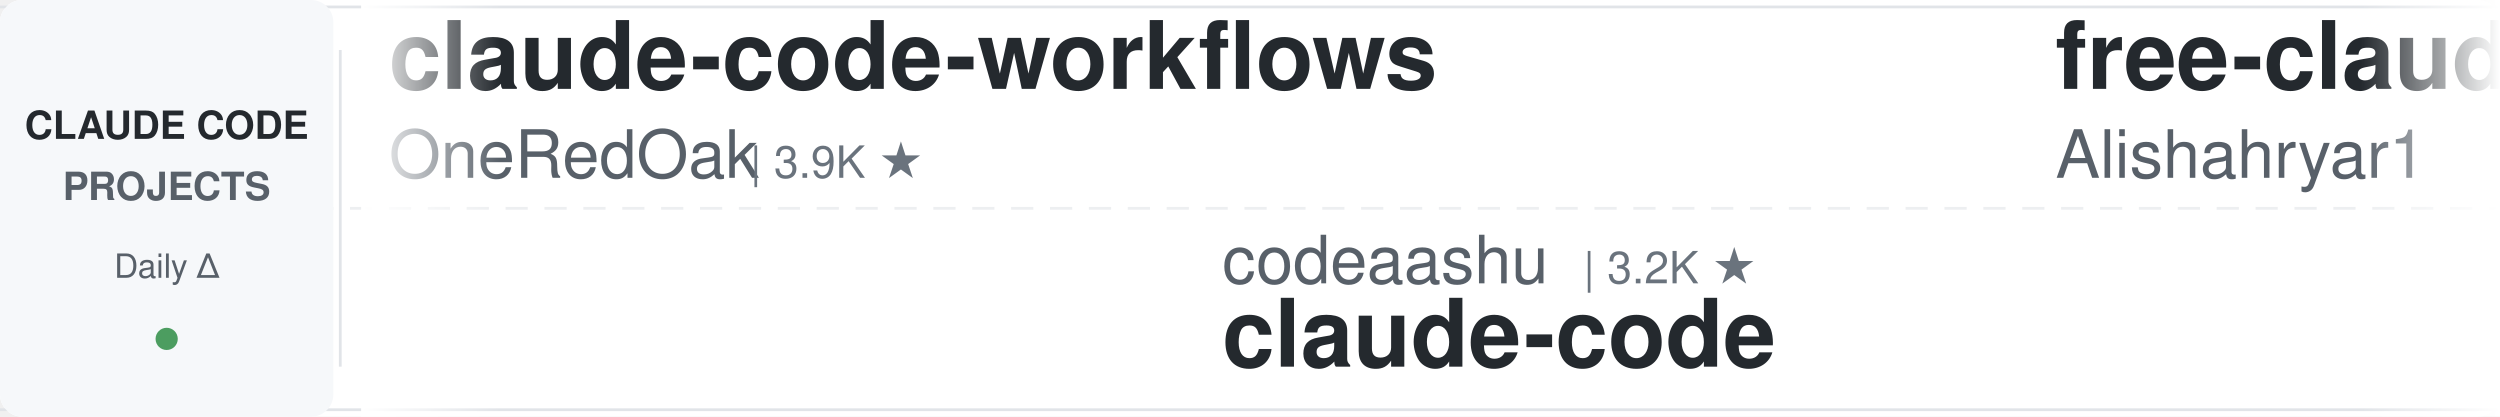
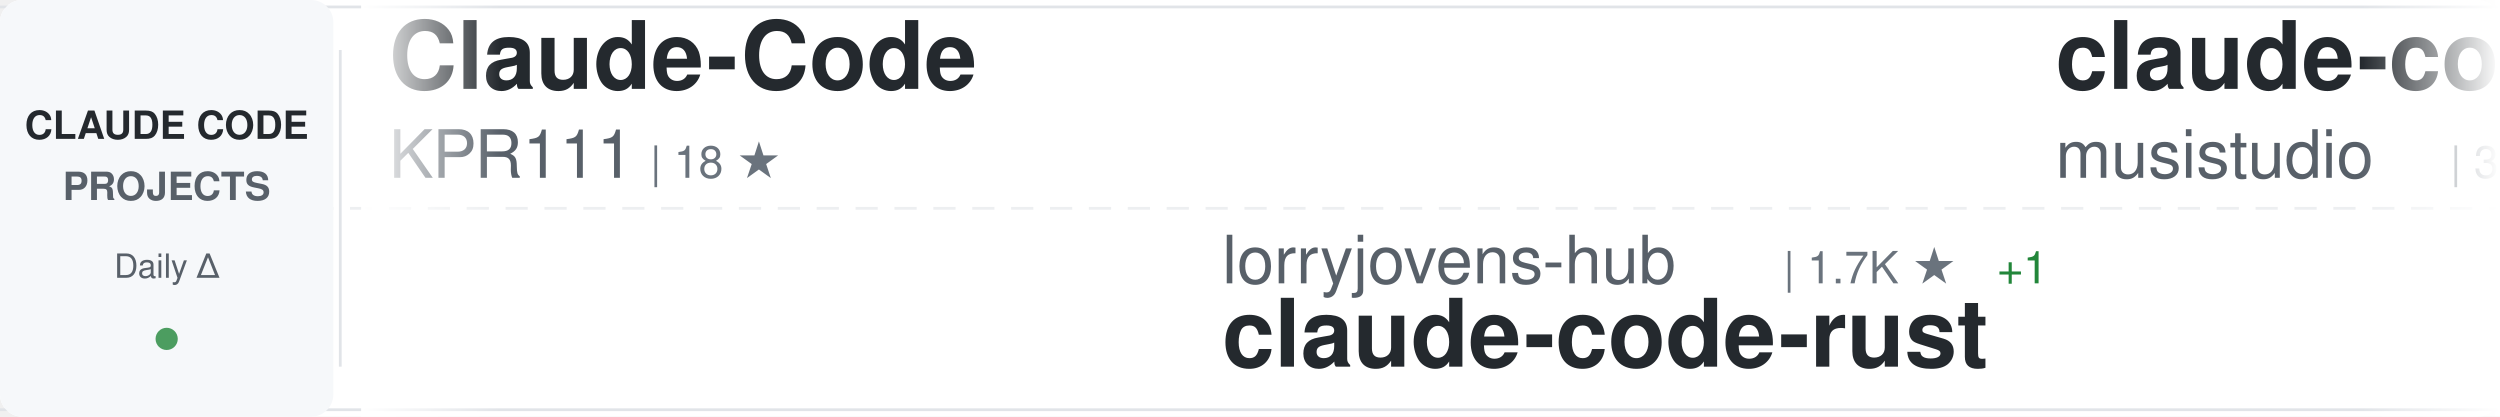
<svg xmlns="http://www.w3.org/2000/svg" width="900" height="150">
  <defs>
    <linearGradient id="awesomeLeftFade" x1="0%" y1="0%" x2="100%" y2="0%">
      <stop offset="0%" style="stop-color:#ffffff;stop-opacity:1" />
      <stop offset="100%" style="stop-color:#ffffff;stop-opacity:0" />
    </linearGradient>
    <linearGradient id="awesomeRightFade" x1="0%" y1="0%" x2="100%" y2="0%">
      <stop offset="0%" style="stop-color:#ffffff;stop-opacity:0" />
      <stop offset="100%" style="stop-color:#ffffff;stop-opacity:1" />
    </linearGradient>
  </defs>
  <rect width="900" height="150" fill="#ffffff" rx="8" />
  <rect x="0" y="2" width="900" height="1" fill="#e1e4e8" />
  <rect x="0" y="147" width="900" height="1" fill="#e1e4e8" />
  <line x1="0" y1="75" x2="900" y2="75" stroke="#e1e4e8" stroke-width="1" stroke-dasharray="8 6" opacity="0.6" />
  <rect x="0" y="0" width="120" height="150" fill="#f6f8fa" rx="8" />
  <text x="60" y="50" font-family="-apple-system, BlinkMacSystemFont, 'Segoe UI', Helvetica, Arial, sans-serif" font-size="14" font-weight="600" fill="#24292e" text-anchor="middle">CLAUDE CODE</text>
  <text x="60" y="72" font-family="-apple-system, BlinkMacSystemFont, 'Segoe UI', Helvetica, Arial, sans-serif" font-size="14" font-weight="600" fill="#586069" text-anchor="middle">PROJECTS</text>
  <text x="60" y="100" font-family="-apple-system, BlinkMacSystemFont, 'Segoe UI', Helvetica, Arial, sans-serif" font-size="12" font-weight="500" fill="#586069" text-anchor="middle">Daily Δ</text>
  <circle cx="60" cy="122" r="4" fill="#22863a" opacity="0.8" />
  <rect x="122" y="18" width="1" height="114" fill="#e1e4e8" />
  <clipPath id="awesomeTickerClip">
    <rect x="130" y="0" width="770" height="150" />
  </clipPath>
  <g clip-path="url(#awesomeTickerClip)">
    <g id="awesomeTickerItems">
      <animateTransform attributeName="transform" attributeType="XML" type="translate" from="0 0" to="-3000 0" dur="54s" repeatCount="indefinite" />
      <g transform="translate(0, 0)">
-         <text x="140" y="32" font-family="-apple-system, BlinkMacSystemFont, 'Segoe UI', Helvetica, Arial, sans-serif" font-size="34" font-weight="600" fill="#24292e">claude-code-workflows</text>
-         <text x="140" y="64" font-family="-apple-system, BlinkMacSystemFont, 'Segoe UI', Helvetica, Arial, sans-serif" font-size="24" font-weight="400" fill="#586069">OneRedOak</text>
-         <text x="270" y="64" font-family="-apple-system, BlinkMacSystemFont, 'Segoe UI', Helvetica, Arial, sans-serif" font-size="16" font-weight="500" fill="#6a737d">| 3.9K ★</text>
+         <text x="140" y="32" font-family="-apple-system, BlinkMacSystemFont, 'Segoe UI', Helvetica, Arial, sans-serif" font-size="34" font-weight="600" fill="#24292e">Claude-Code</text>
+         <text x="140" y="64" font-family="-apple-system, BlinkMacSystemFont, 'Segoe UI', Helvetica, Arial, sans-serif" font-size="24" font-weight="400" fill="#586069">KPR111</text>
+         <text x="234" y="64" font-family="-apple-system, BlinkMacSystemFont, 'Segoe UI', Helvetica, Arial, sans-serif" font-size="16" font-weight="500" fill="#6a737d">| 18 ★</text>
      </g>
      <g transform="translate(300, 0)">
-         <text x="140" y="102" font-family="-apple-system, BlinkMacSystemFont, 'Segoe UI', Helvetica, Arial, sans-serif" font-size="24" font-weight="400" fill="#586069">codeaashu</text>
-         <text x="270" y="102" font-family="-apple-system, BlinkMacSystemFont, 'Segoe UI', Helvetica, Arial, sans-serif" font-size="16" font-weight="500" fill="#6a737d">| 3.2K ★</text>
-         <text x="140" y="132" font-family="-apple-system, BlinkMacSystemFont, 'Segoe UI', Helvetica, Arial, sans-serif" font-size="34" font-weight="600" fill="#24292e">claude-code</text>
+         <text x="140" y="102" font-family="-apple-system, BlinkMacSystemFont, 'Segoe UI', Helvetica, Arial, sans-serif" font-size="24" font-weight="400" fill="#586069">lorryjovens-hub</text>
+         <text x="342" y="102" font-family="-apple-system, BlinkMacSystemFont, 'Segoe UI', Helvetica, Arial, sans-serif" font-size="16" font-weight="500" fill="#6a737d">| 1.7K ★</text>
+         <text x="419" y="102" font-family="-apple-system, BlinkMacSystemFont, 'Segoe UI', Helvetica, Arial, sans-serif" font-size="16" font-weight="500" fill="#22863a"> +1</text>
+         <text x="140" y="132" font-family="-apple-system, BlinkMacSystemFont, 'Segoe UI', Helvetica, Arial, sans-serif" font-size="34" font-weight="600" fill="#24292e">claude-code-rust</text>
      </g>
      <g transform="translate(600, 0)">
-         <text x="140" y="32" font-family="-apple-system, BlinkMacSystemFont, 'Segoe UI', Helvetica, Arial, sans-serif" font-size="34" font-weight="600" fill="#24292e">free-claude-code</text>
-         <text x="140" y="64" font-family="-apple-system, BlinkMacSystemFont, 'Segoe UI', Helvetica, Arial, sans-serif" font-size="24" font-weight="400" fill="#586069">Alishahryar1</text>
-         <text x="306" y="64" font-family="-apple-system, BlinkMacSystemFont, 'Segoe UI', Helvetica, Arial, sans-serif" font-size="16" font-weight="500" fill="#6a737d">| 46.5K ★</text>
-         <text x="392" y="64" font-family="-apple-system, BlinkMacSystemFont, 'Segoe UI', Helvetica, Arial, sans-serif" font-size="16" font-weight="500" fill="#22863a"> +24</text>
+         <text x="140" y="32" font-family="-apple-system, BlinkMacSystemFont, 'Segoe UI', Helvetica, Arial, sans-serif" font-size="34" font-weight="600" fill="#24292e">claude-code-router</text>
+         <text x="140" y="64" font-family="-apple-system, BlinkMacSystemFont, 'Segoe UI', Helvetica, Arial, sans-serif" font-size="24" font-weight="400" fill="#586069">musistudio</text>
+         <text x="282" y="64" font-family="-apple-system, BlinkMacSystemFont, 'Segoe UI', Helvetica, Arial, sans-serif" font-size="16" font-weight="500" fill="#6a737d">| 36.8K ★</text>
+         <text x="368" y="64" font-family="-apple-system, BlinkMacSystemFont, 'Segoe UI', Helvetica, Arial, sans-serif" font-size="16" font-weight="500" fill="#22863a"> +7</text>
      </g>
      <g transform="translate(900, 0)">
-         <text x="140" y="102" font-family="-apple-system, BlinkMacSystemFont, 'Segoe UI', Helvetica, Arial, sans-serif" font-size="24" font-weight="400" fill="#586069">ChrisWiles</text>
-         <text x="282" y="102" font-family="-apple-system, BlinkMacSystemFont, 'Segoe UI', Helvetica, Arial, sans-serif" font-size="16" font-weight="500" fill="#6a737d">| 6.0K ★</text>
-         <text x="140" y="132" font-family="-apple-system, BlinkMacSystemFont, 'Segoe UI', Helvetica, Arial, sans-serif" font-size="34" font-weight="600" fill="#24292e">claude-code-showcase</text>
+         <text x="140" y="102" font-family="-apple-system, BlinkMacSystemFont, 'Segoe UI', Helvetica, Arial, sans-serif" font-size="24" font-weight="400" fill="#586069">Donchitos</text>
+         <text x="270" y="102" font-family="-apple-system, BlinkMacSystemFont, 'Segoe UI', Helvetica, Arial, sans-serif" font-size="16" font-weight="500" fill="#6a737d">| 24.4K ★</text>
+         <text x="356" y="102" font-family="-apple-system, BlinkMacSystemFont, 'Segoe UI', Helvetica, Arial, sans-serif" font-size="16" font-weight="500" fill="#22863a"> +11</text>
+         <text x="140" y="132" font-family="-apple-system, BlinkMacSystemFont, 'Segoe UI', Helvetica, Arial, sans-serif" font-size="34" font-weight="600" fill="#24292e">Claude-Code-Game-Studios</text>
      </g>
      <g transform="translate(1200, 0)">
-         <text x="140" y="32" font-family="-apple-system, BlinkMacSystemFont, 'Segoe UI', Helvetica, Arial, sans-serif" font-size="34" font-weight="600" fill="#24292e">awesome-claude-code</text>
-         <text x="140" y="64" font-family="-apple-system, BlinkMacSystemFont, 'Segoe UI', Helvetica, Arial, sans-serif" font-size="24" font-weight="400" fill="#586069">jqueryscript</text>
-         <text x="306" y="64" font-family="-apple-system, BlinkMacSystemFont, 'Segoe UI', Helvetica, Arial, sans-serif" font-size="16" font-weight="500" fill="#6a737d">| 503 ★</text>
+         <text x="140" y="32" font-family="-apple-system, BlinkMacSystemFont, 'Segoe UI', Helvetica, Arial, sans-serif" font-size="34" font-weight="600" fill="#24292e">claude-code-templates</text>
+         <text x="140" y="64" font-family="-apple-system, BlinkMacSystemFont, 'Segoe UI', Helvetica, Arial, sans-serif" font-size="24" font-weight="400" fill="#586069">davila7</text>
+         <text x="246" y="64" font-family="-apple-system, BlinkMacSystemFont, 'Segoe UI', Helvetica, Arial, sans-serif" font-size="16" font-weight="500" fill="#6a737d">| 30.3K ★</text>
+         <text x="332" y="64" font-family="-apple-system, BlinkMacSystemFont, 'Segoe UI', Helvetica, Arial, sans-serif" font-size="16" font-weight="500" fill="#22863a"> +5</text>
      </g>
      <g transform="translate(1500, 0)">
-         <text x="140" y="102" font-family="-apple-system, BlinkMacSystemFont, 'Segoe UI', Helvetica, Arial, sans-serif" font-size="24" font-weight="400" fill="#586069">andrew-kramer-inno</text>
-         <text x="378" y="102" font-family="-apple-system, BlinkMacSystemFont, 'Segoe UI', Helvetica, Arial, sans-serif" font-size="16" font-weight="500" fill="#6a737d">| 594 ★</text>
-         <text x="140" y="132" font-family="-apple-system, BlinkMacSystemFont, 'Segoe UI', Helvetica, Arial, sans-serif" font-size="34" font-weight="600" fill="#24292e">claude-code-source-build</text>
+         <text x="140" y="102" font-family="-apple-system, BlinkMacSystemFont, 'Segoe UI', Helvetica, Arial, sans-serif" font-size="24" font-weight="400" fill="#586069">zebbern</text>
+         <text x="246" y="102" font-family="-apple-system, BlinkMacSystemFont, 'Segoe UI', Helvetica, Arial, sans-serif" font-size="16" font-weight="500" fill="#6a737d">| 4.6K ★</text>
+         <text x="140" y="132" font-family="-apple-system, BlinkMacSystemFont, 'Segoe UI', Helvetica, Arial, sans-serif" font-size="34" font-weight="600" fill="#24292e">claude-code-guide</text>
      </g>
      <g transform="translate(1800, 0)">
-         <text x="140" y="32" font-family="-apple-system, BlinkMacSystemFont, 'Segoe UI', Helvetica, Arial, sans-serif" font-size="34" font-weight="600" fill="#24292e">skills</text>
-         <text x="140" y="64" font-family="-apple-system, BlinkMacSystemFont, 'Segoe UI', Helvetica, Arial, sans-serif" font-size="24" font-weight="400" fill="#586069">anthropics</text>
-         <text x="282" y="64" font-family="-apple-system, BlinkMacSystemFont, 'Segoe UI', Helvetica, Arial, sans-serif" font-size="16" font-weight="500" fill="#6a737d">| 170.9K ★</text>
-         <text x="377" y="64" font-family="-apple-system, BlinkMacSystemFont, 'Segoe UI', Helvetica, Arial, sans-serif" font-size="16" font-weight="500" fill="#22863a"> +27</text>
+         <text x="140" y="32" font-family="-apple-system, BlinkMacSystemFont, 'Segoe UI', Helvetica, Arial, sans-serif" font-size="34" font-weight="600" fill="#24292e">claude-code</text>
+         <text x="140" y="64" font-family="-apple-system, BlinkMacSystemFont, 'Segoe UI', Helvetica, Arial, sans-serif" font-size="24" font-weight="400" fill="#586069">xorespesp</text>
+         <text x="270" y="64" font-family="-apple-system, BlinkMacSystemFont, 'Segoe UI', Helvetica, Arial, sans-serif" font-size="16" font-weight="500" fill="#6a737d">| 230 ★</text>
      </g>
      <g transform="translate(2100, 0)">
-         <text x="140" y="102" font-family="-apple-system, BlinkMacSystemFont, 'Segoe UI', Helvetica, Arial, sans-serif" font-size="24" font-weight="400" fill="#586069">anthropics</text>
-         <text x="282" y="102" font-family="-apple-system, BlinkMacSystemFont, 'Segoe UI', Helvetica, Arial, sans-serif" font-size="16" font-weight="500" fill="#6a737d">| 142.3K ★</text>
-         <text x="377" y="102" font-family="-apple-system, BlinkMacSystemFont, 'Segoe UI', Helvetica, Arial, sans-serif" font-size="16" font-weight="500" fill="#22863a"> +36</text>
-         <text x="140" y="132" font-family="-apple-system, BlinkMacSystemFont, 'Segoe UI', Helvetica, Arial, sans-serif" font-size="34" font-weight="600" fill="#24292e">claude-code</text>
+         <text x="140" y="102" font-family="-apple-system, BlinkMacSystemFont, 'Segoe UI', Helvetica, Arial, sans-serif" font-size="24" font-weight="400" fill="#586069">Alishahryar1</text>
+         <text x="306" y="102" font-family="-apple-system, BlinkMacSystemFont, 'Segoe UI', Helvetica, Arial, sans-serif" font-size="16" font-weight="500" fill="#6a737d">| 46.5K ★</text>
+         <text x="392" y="102" font-family="-apple-system, BlinkMacSystemFont, 'Segoe UI', Helvetica, Arial, sans-serif" font-size="16" font-weight="500" fill="#22863a"> +24</text>
+         <text x="140" y="132" font-family="-apple-system, BlinkMacSystemFont, 'Segoe UI', Helvetica, Arial, sans-serif" font-size="34" font-weight="600" fill="#24292e">free-claude-code</text>
      </g>
      <g transform="translate(2400, 0)">
-         <text x="140" y="32" font-family="-apple-system, BlinkMacSystemFont, 'Segoe UI', Helvetica, Arial, sans-serif" font-size="34" font-weight="600" fill="#24292e">awesome-claude-code-plug...</text>
-         <text x="140" y="64" font-family="-apple-system, BlinkMacSystemFont, 'Segoe UI', Helvetica, Arial, sans-serif" font-size="24" font-weight="400" fill="#586069">ccplugins</text>
-         <text x="270" y="64" font-family="-apple-system, BlinkMacSystemFont, 'Segoe UI', Helvetica, Arial, sans-serif" font-size="16" font-weight="500" fill="#6a737d">| 922 ★</text>
-         <text x="338" y="64" font-family="-apple-system, BlinkMacSystemFont, 'Segoe UI', Helvetica, Arial, sans-serif" font-size="16" font-weight="500" fill="#22863a"> +1</text>
+         <text x="140" y="32" font-family="-apple-system, BlinkMacSystemFont, 'Segoe UI', Helvetica, Arial, sans-serif" font-size="34" font-weight="600" fill="#24292e">claude-code</text>
+         <text x="140" y="64" font-family="-apple-system, BlinkMacSystemFont, 'Segoe UI', Helvetica, Arial, sans-serif" font-size="24" font-weight="400" fill="#586069">VineeTagarwaL-code</text>
+         <text x="378" y="64" font-family="-apple-system, BlinkMacSystemFont, 'Segoe UI', Helvetica, Arial, sans-serif" font-size="16" font-weight="500" fill="#6a737d">| 273 ★</text>
      </g>
      <g transform="translate(2700, 0)">
-         <text x="140" y="102" font-family="-apple-system, BlinkMacSystemFont, 'Segoe UI', Helvetica, Arial, sans-serif" font-size="24" font-weight="400" fill="#586069">claude-code-best</text>
-         <text x="354" y="102" font-family="-apple-system, BlinkMacSystemFont, 'Segoe UI', Helvetica, Arial, sans-serif" font-size="16" font-weight="500" fill="#6a737d">| 22.2K ★</text>
-         <text x="440" y="102" font-family="-apple-system, BlinkMacSystemFont, 'Segoe UI', Helvetica, Arial, sans-serif" font-size="16" font-weight="500" fill="#22863a"> +6</text>
-         <text x="140" y="132" font-family="-apple-system, BlinkMacSystemFont, 'Segoe UI', Helvetica, Arial, sans-serif" font-size="34" font-weight="600" fill="#24292e">claude-code</text>
+         <text x="140" y="102" font-family="-apple-system, BlinkMacSystemFont, 'Segoe UI', Helvetica, Arial, sans-serif" font-size="24" font-weight="400" fill="#586069">anthropics</text>
+         <text x="282" y="102" font-family="-apple-system, BlinkMacSystemFont, 'Segoe UI', Helvetica, Arial, sans-serif" font-size="16" font-weight="500" fill="#6a737d">| 8.7K ★</text>
+         <text x="359" y="102" font-family="-apple-system, BlinkMacSystemFont, 'Segoe UI', Helvetica, Arial, sans-serif" font-size="16" font-weight="500" fill="#22863a"> +4</text>
+         <text x="140" y="132" font-family="-apple-system, BlinkMacSystemFont, 'Segoe UI', Helvetica, Arial, sans-serif" font-size="34" font-weight="600" fill="#24292e">claude-code-action</text>
      </g>
      <g transform="translate(3000, 0)">
-         <text x="140" y="32" font-family="-apple-system, BlinkMacSystemFont, 'Segoe UI', Helvetica, Arial, sans-serif" font-size="34" font-weight="600" fill="#24292e">claude-code-workflows</text>
-         <text x="140" y="64" font-family="-apple-system, BlinkMacSystemFont, 'Segoe UI', Helvetica, Arial, sans-serif" font-size="24" font-weight="400" fill="#586069">OneRedOak</text>
-         <text x="270" y="64" font-family="-apple-system, BlinkMacSystemFont, 'Segoe UI', Helvetica, Arial, sans-serif" font-size="16" font-weight="500" fill="#6a737d">| 3.9K ★</text>
+         <text x="140" y="32" font-family="-apple-system, BlinkMacSystemFont, 'Segoe UI', Helvetica, Arial, sans-serif" font-size="34" font-weight="600" fill="#24292e">Claude-Code</text>
+         <text x="140" y="64" font-family="-apple-system, BlinkMacSystemFont, 'Segoe UI', Helvetica, Arial, sans-serif" font-size="24" font-weight="400" fill="#586069">KPR111</text>
+         <text x="234" y="64" font-family="-apple-system, BlinkMacSystemFont, 'Segoe UI', Helvetica, Arial, sans-serif" font-size="16" font-weight="500" fill="#6a737d">| 18 ★</text>
      </g>
      <g transform="translate(3300, 0)">
-         <text x="140" y="102" font-family="-apple-system, BlinkMacSystemFont, 'Segoe UI', Helvetica, Arial, sans-serif" font-size="24" font-weight="400" fill="#586069">codeaashu</text>
-         <text x="270" y="102" font-family="-apple-system, BlinkMacSystemFont, 'Segoe UI', Helvetica, Arial, sans-serif" font-size="16" font-weight="500" fill="#6a737d">| 3.2K ★</text>
-         <text x="140" y="132" font-family="-apple-system, BlinkMacSystemFont, 'Segoe UI', Helvetica, Arial, sans-serif" font-size="34" font-weight="600" fill="#24292e">claude-code</text>
+         <text x="140" y="102" font-family="-apple-system, BlinkMacSystemFont, 'Segoe UI', Helvetica, Arial, sans-serif" font-size="24" font-weight="400" fill="#586069">lorryjovens-hub</text>
+         <text x="342" y="102" font-family="-apple-system, BlinkMacSystemFont, 'Segoe UI', Helvetica, Arial, sans-serif" font-size="16" font-weight="500" fill="#6a737d">| 1.7K ★</text>
+         <text x="419" y="102" font-family="-apple-system, BlinkMacSystemFont, 'Segoe UI', Helvetica, Arial, sans-serif" font-size="16" font-weight="500" fill="#22863a"> +1</text>
+         <text x="140" y="132" font-family="-apple-system, BlinkMacSystemFont, 'Segoe UI', Helvetica, Arial, sans-serif" font-size="34" font-weight="600" fill="#24292e">claude-code-rust</text>
      </g>
      <g transform="translate(3600, 0)">
-         <text x="140" y="32" font-family="-apple-system, BlinkMacSystemFont, 'Segoe UI', Helvetica, Arial, sans-serif" font-size="34" font-weight="600" fill="#24292e">free-claude-code</text>
-         <text x="140" y="64" font-family="-apple-system, BlinkMacSystemFont, 'Segoe UI', Helvetica, Arial, sans-serif" font-size="24" font-weight="400" fill="#586069">Alishahryar1</text>
-         <text x="306" y="64" font-family="-apple-system, BlinkMacSystemFont, 'Segoe UI', Helvetica, Arial, sans-serif" font-size="16" font-weight="500" fill="#6a737d">| 46.5K ★</text>
-         <text x="392" y="64" font-family="-apple-system, BlinkMacSystemFont, 'Segoe UI', Helvetica, Arial, sans-serif" font-size="16" font-weight="500" fill="#22863a"> +24</text>
+         <text x="140" y="32" font-family="-apple-system, BlinkMacSystemFont, 'Segoe UI', Helvetica, Arial, sans-serif" font-size="34" font-weight="600" fill="#24292e">claude-code-router</text>
+         <text x="140" y="64" font-family="-apple-system, BlinkMacSystemFont, 'Segoe UI', Helvetica, Arial, sans-serif" font-size="24" font-weight="400" fill="#586069">musistudio</text>
+         <text x="282" y="64" font-family="-apple-system, BlinkMacSystemFont, 'Segoe UI', Helvetica, Arial, sans-serif" font-size="16" font-weight="500" fill="#6a737d">| 36.8K ★</text>
+         <text x="368" y="64" font-family="-apple-system, BlinkMacSystemFont, 'Segoe UI', Helvetica, Arial, sans-serif" font-size="16" font-weight="500" fill="#22863a"> +7</text>
      </g>
      <g transform="translate(3900, 0)">
-         <text x="140" y="102" font-family="-apple-system, BlinkMacSystemFont, 'Segoe UI', Helvetica, Arial, sans-serif" font-size="24" font-weight="400" fill="#586069">ChrisWiles</text>
-         <text x="282" y="102" font-family="-apple-system, BlinkMacSystemFont, 'Segoe UI', Helvetica, Arial, sans-serif" font-size="16" font-weight="500" fill="#6a737d">| 6.0K ★</text>
-         <text x="140" y="132" font-family="-apple-system, BlinkMacSystemFont, 'Segoe UI', Helvetica, Arial, sans-serif" font-size="34" font-weight="600" fill="#24292e">claude-code-showcase</text>
+         <text x="140" y="102" font-family="-apple-system, BlinkMacSystemFont, 'Segoe UI', Helvetica, Arial, sans-serif" font-size="24" font-weight="400" fill="#586069">Donchitos</text>
+         <text x="270" y="102" font-family="-apple-system, BlinkMacSystemFont, 'Segoe UI', Helvetica, Arial, sans-serif" font-size="16" font-weight="500" fill="#6a737d">| 24.4K ★</text>
+         <text x="356" y="102" font-family="-apple-system, BlinkMacSystemFont, 'Segoe UI', Helvetica, Arial, sans-serif" font-size="16" font-weight="500" fill="#22863a"> +11</text>
+         <text x="140" y="132" font-family="-apple-system, BlinkMacSystemFont, 'Segoe UI', Helvetica, Arial, sans-serif" font-size="34" font-weight="600" fill="#24292e">Claude-Code-Game-Studios</text>
      </g>
    </g>
  </g>
  <rect x="130" y="0" width="50" height="150" fill="url(#awesomeLeftFade)" />
  <rect x="850" y="0" width="50" height="150" fill="url(#awesomeRightFade)" />
</svg>
